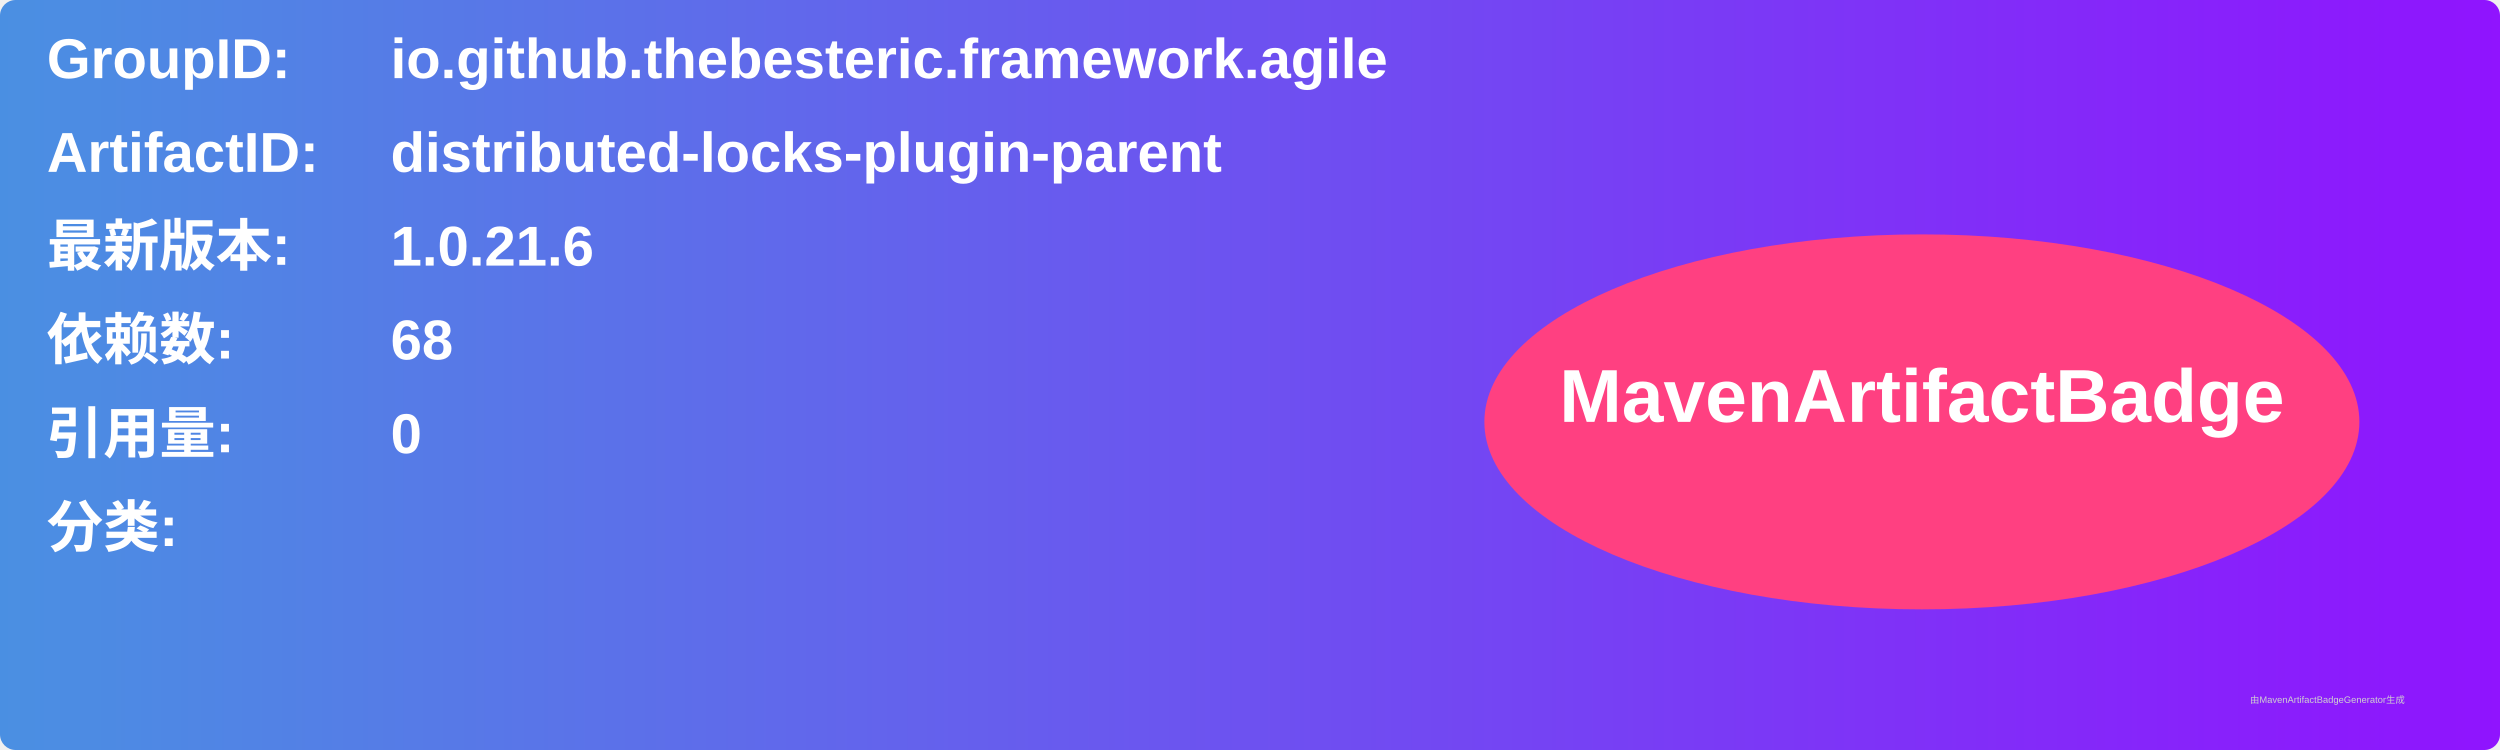
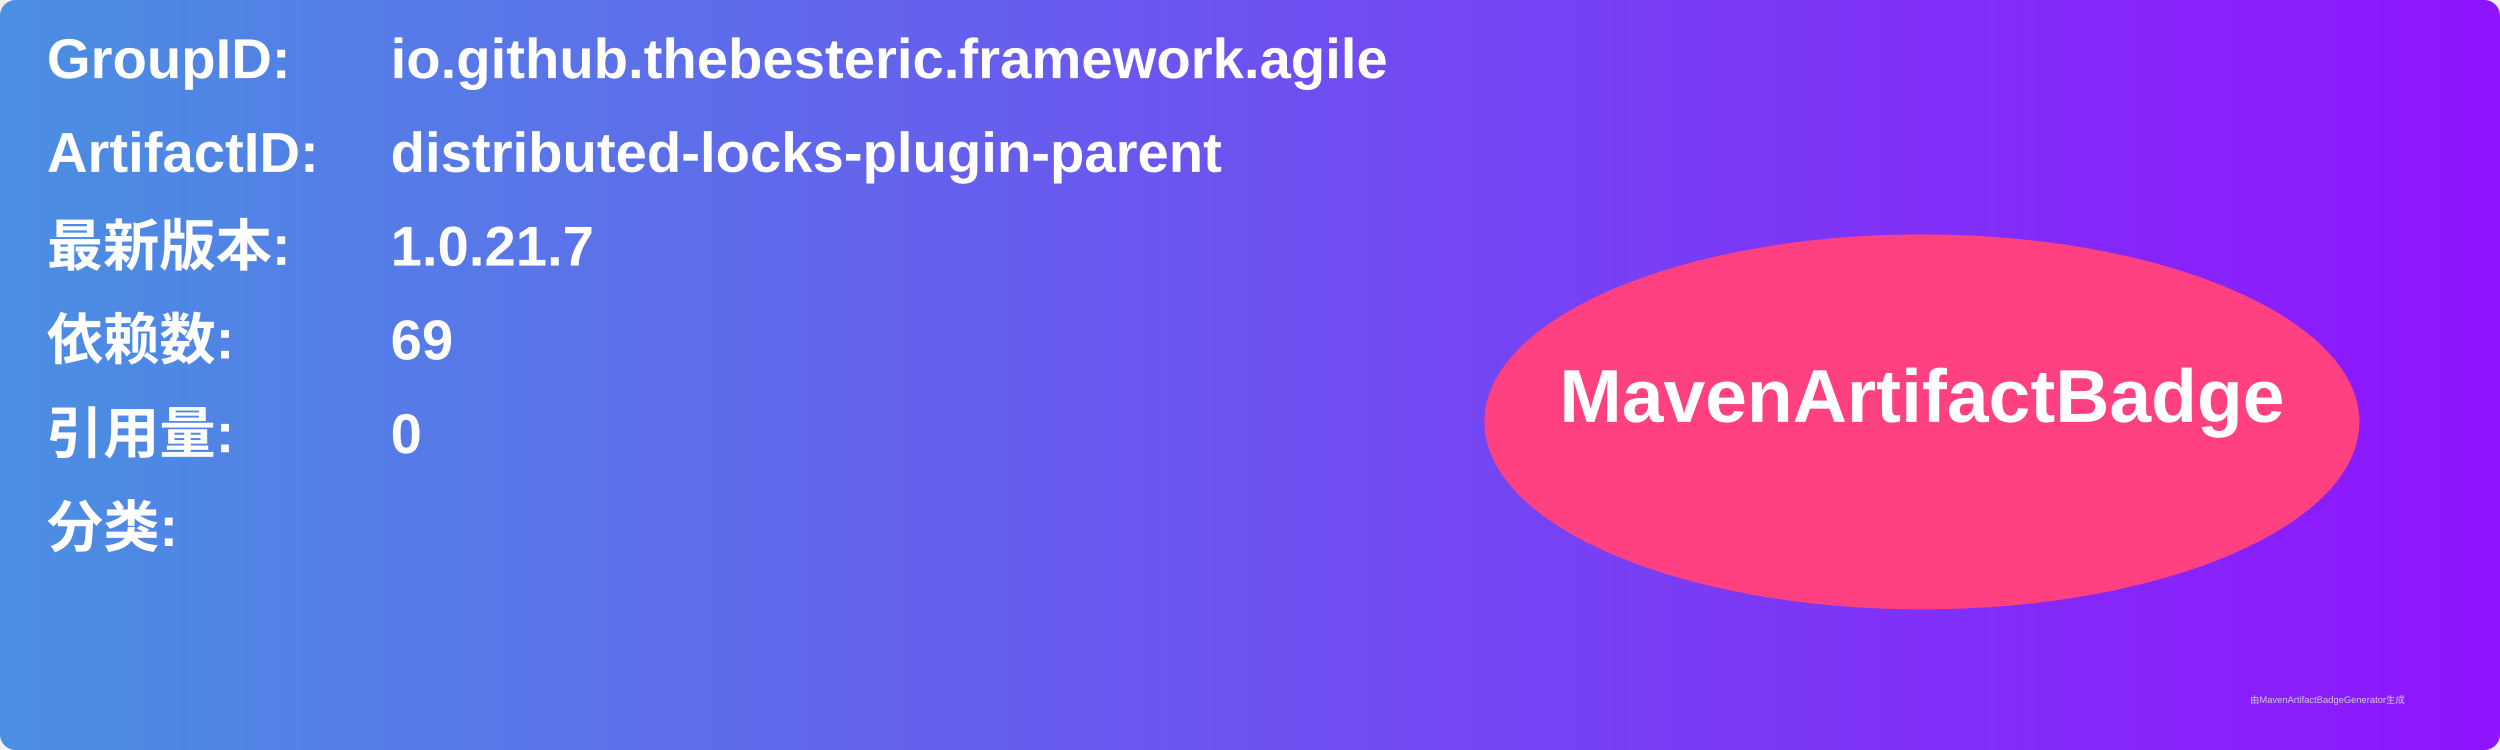
<svg xmlns="http://www.w3.org/2000/svg" width="800" height="240" viewBox="0 0 800 240">
  <linearGradient id="grad" x1="0%" y1="0%" x2="100%" y2="0%">
    <stop offset="0%" stop-color="#4a90e2" />
    <stop offset="100%" stop-color="#9013fe" />
  </linearGradient>
  <rect width="100%" height="100%" rx="5" ry="5" fill="url(#grad)" />
  <g transform="translate(15, 15)">
    <text x="0" y="10" font-family="Arial" font-size="18" fill="white" font-weight="bold" width="260">GroupID:</text>
    <text x="110" y="10" font-family="Arial" font-size="18" fill="white" font-weight="bold" width="460">io.github.thebesteric.framework.agile</text>
    <text x="0" y="40" font-family="Arial" font-size="18" fill="white" font-weight="bold" width="260">ArtifactID:</text>
    <text x="110" y="40" font-family="Arial" font-size="18" fill="white" font-weight="bold" width="460">distributed-locks-plugin-parent</text>
    <text x="0" y="70" font-family="Arial" font-size="18" fill="white" font-weight="bold">最新版本:</text>
    <text x="110" y="70" font-family="Arial" font-size="18" fill="white" font-weight="bold">
-       <tspan font-weight="bold">1.0.21.6</tspan>
+       <tspan font-weight="bold">1.0.21.7</tspan>
    </text>
    <text x="0" y="100" font-family="Arial" font-size="18" fill="white" font-weight="bold">依赖数: </text>
    <text x="110" y="100" font-family="Arial" font-size="18" fill="white">
-       <tspan font-weight="bold">68</tspan>
+       <tspan font-weight="bold">69</tspan>
    </text>
    <text x="0" y="130" font-family="Arial" font-size="18" fill="white" font-weight="bold">引用量: </text>
    <text x="110" y="130" font-family="Arial" font-size="18" fill="white">
      <tspan font-weight="bold">0</tspan>
    </text>
    <text x="0" y="160" font-family="Arial" font-size="18" fill="white" font-weight="bold">分类:</text>
    <text x="10" y="190" font-family="Arial" font-size="10" fill="white">
      <tspan font-weight="bold" />
    </text>
    <ellipse cx="600" cy="120" rx="140" ry="60" fill="#ff4081" />
    <text x="600" y="120" text-anchor="middle" font-family="Arial" font-size="24" fill="white" font-weight="bold">MavenArtifactBadge</text>
  </g>
  <text x="720" y="225" font-family="Arial" font-size="3" fill="#d0d0d0">由MavenArtifactBadgeGenerator生成</text>
</svg>
